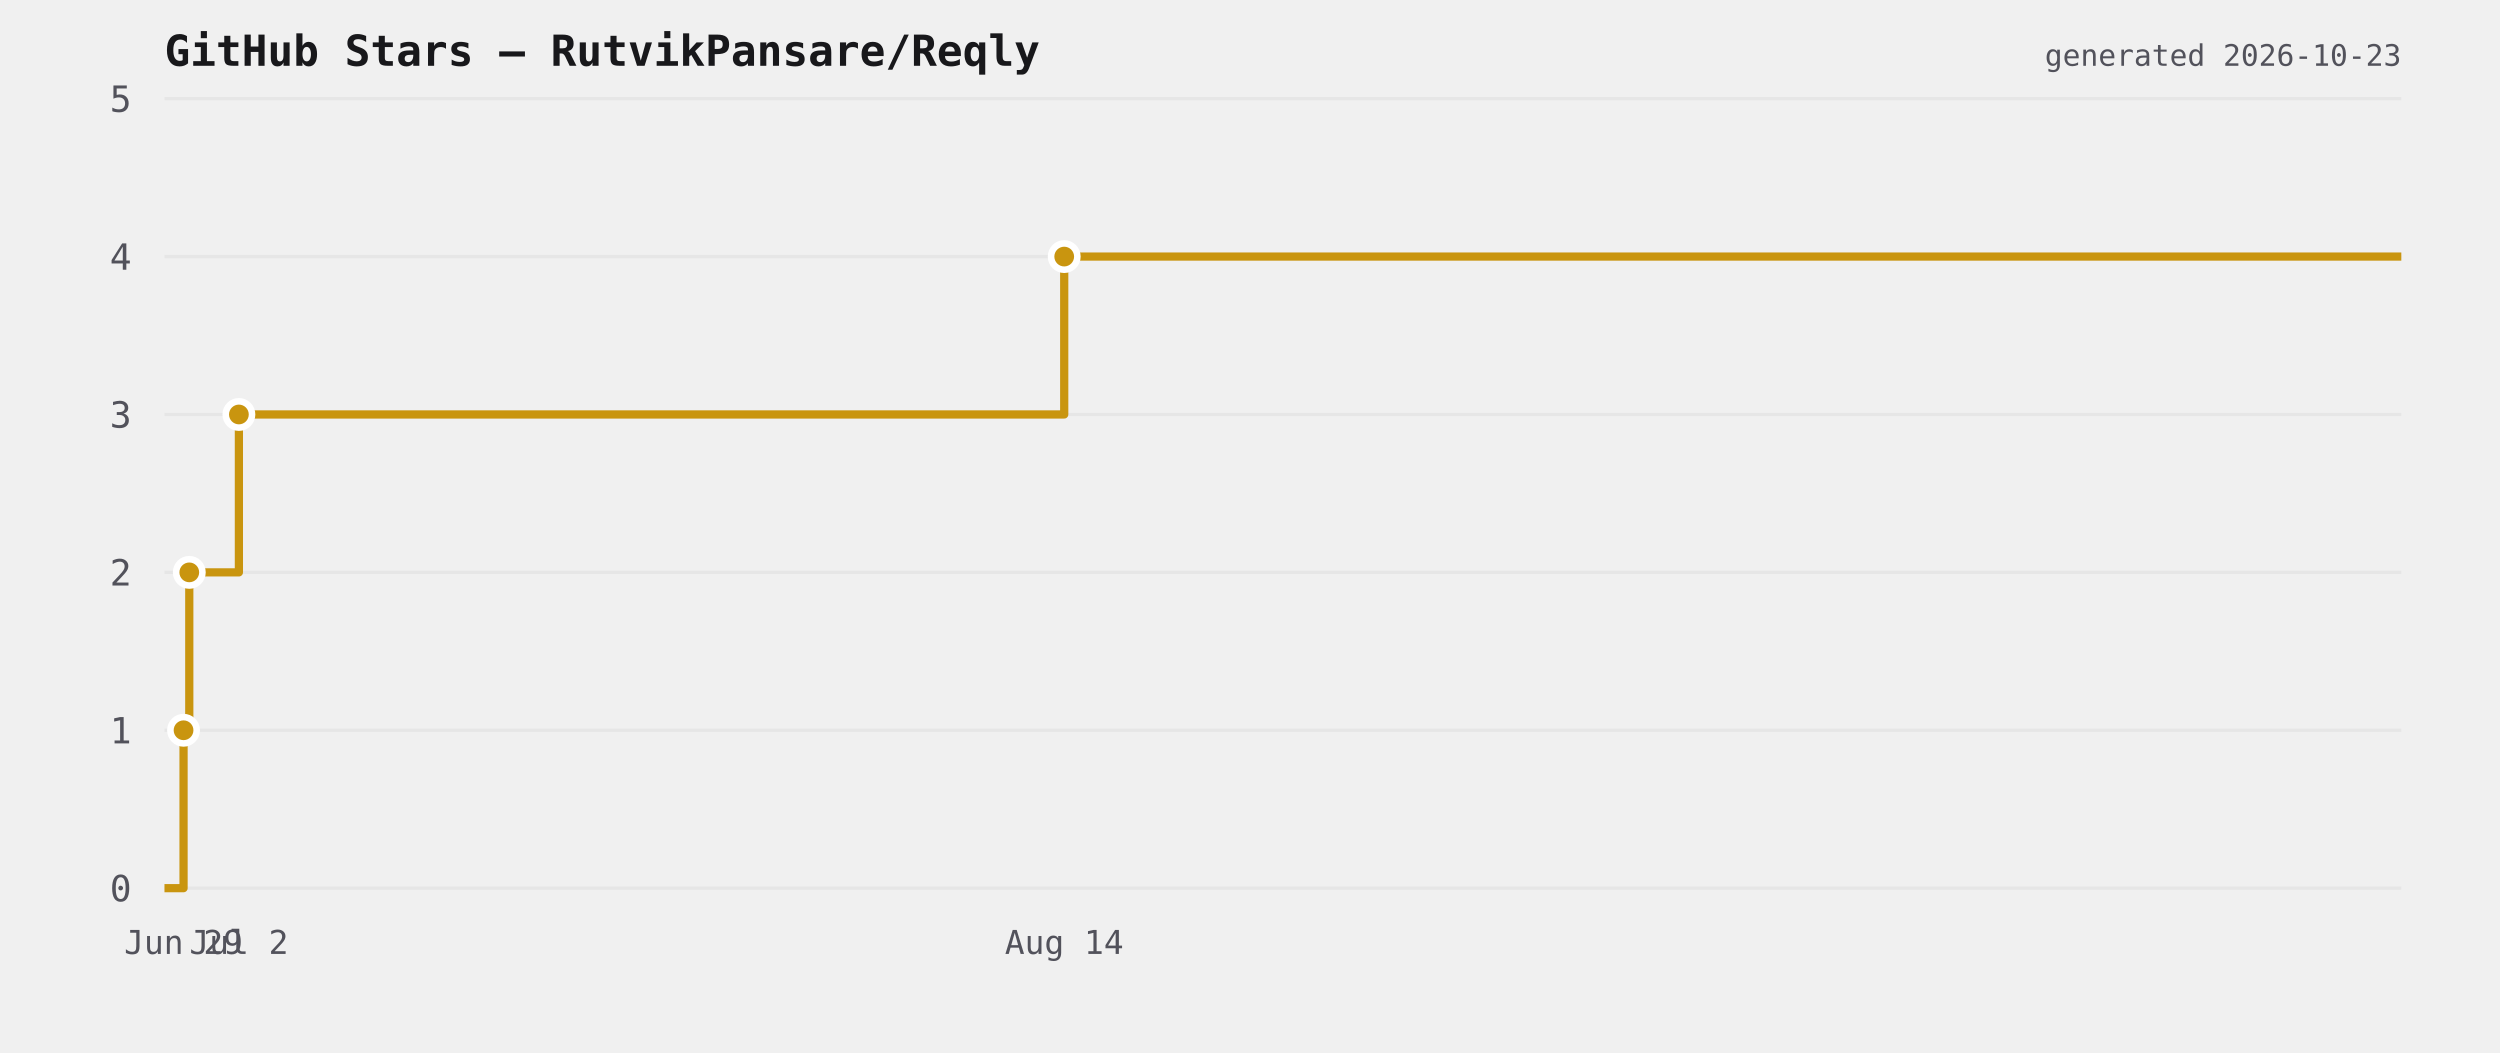
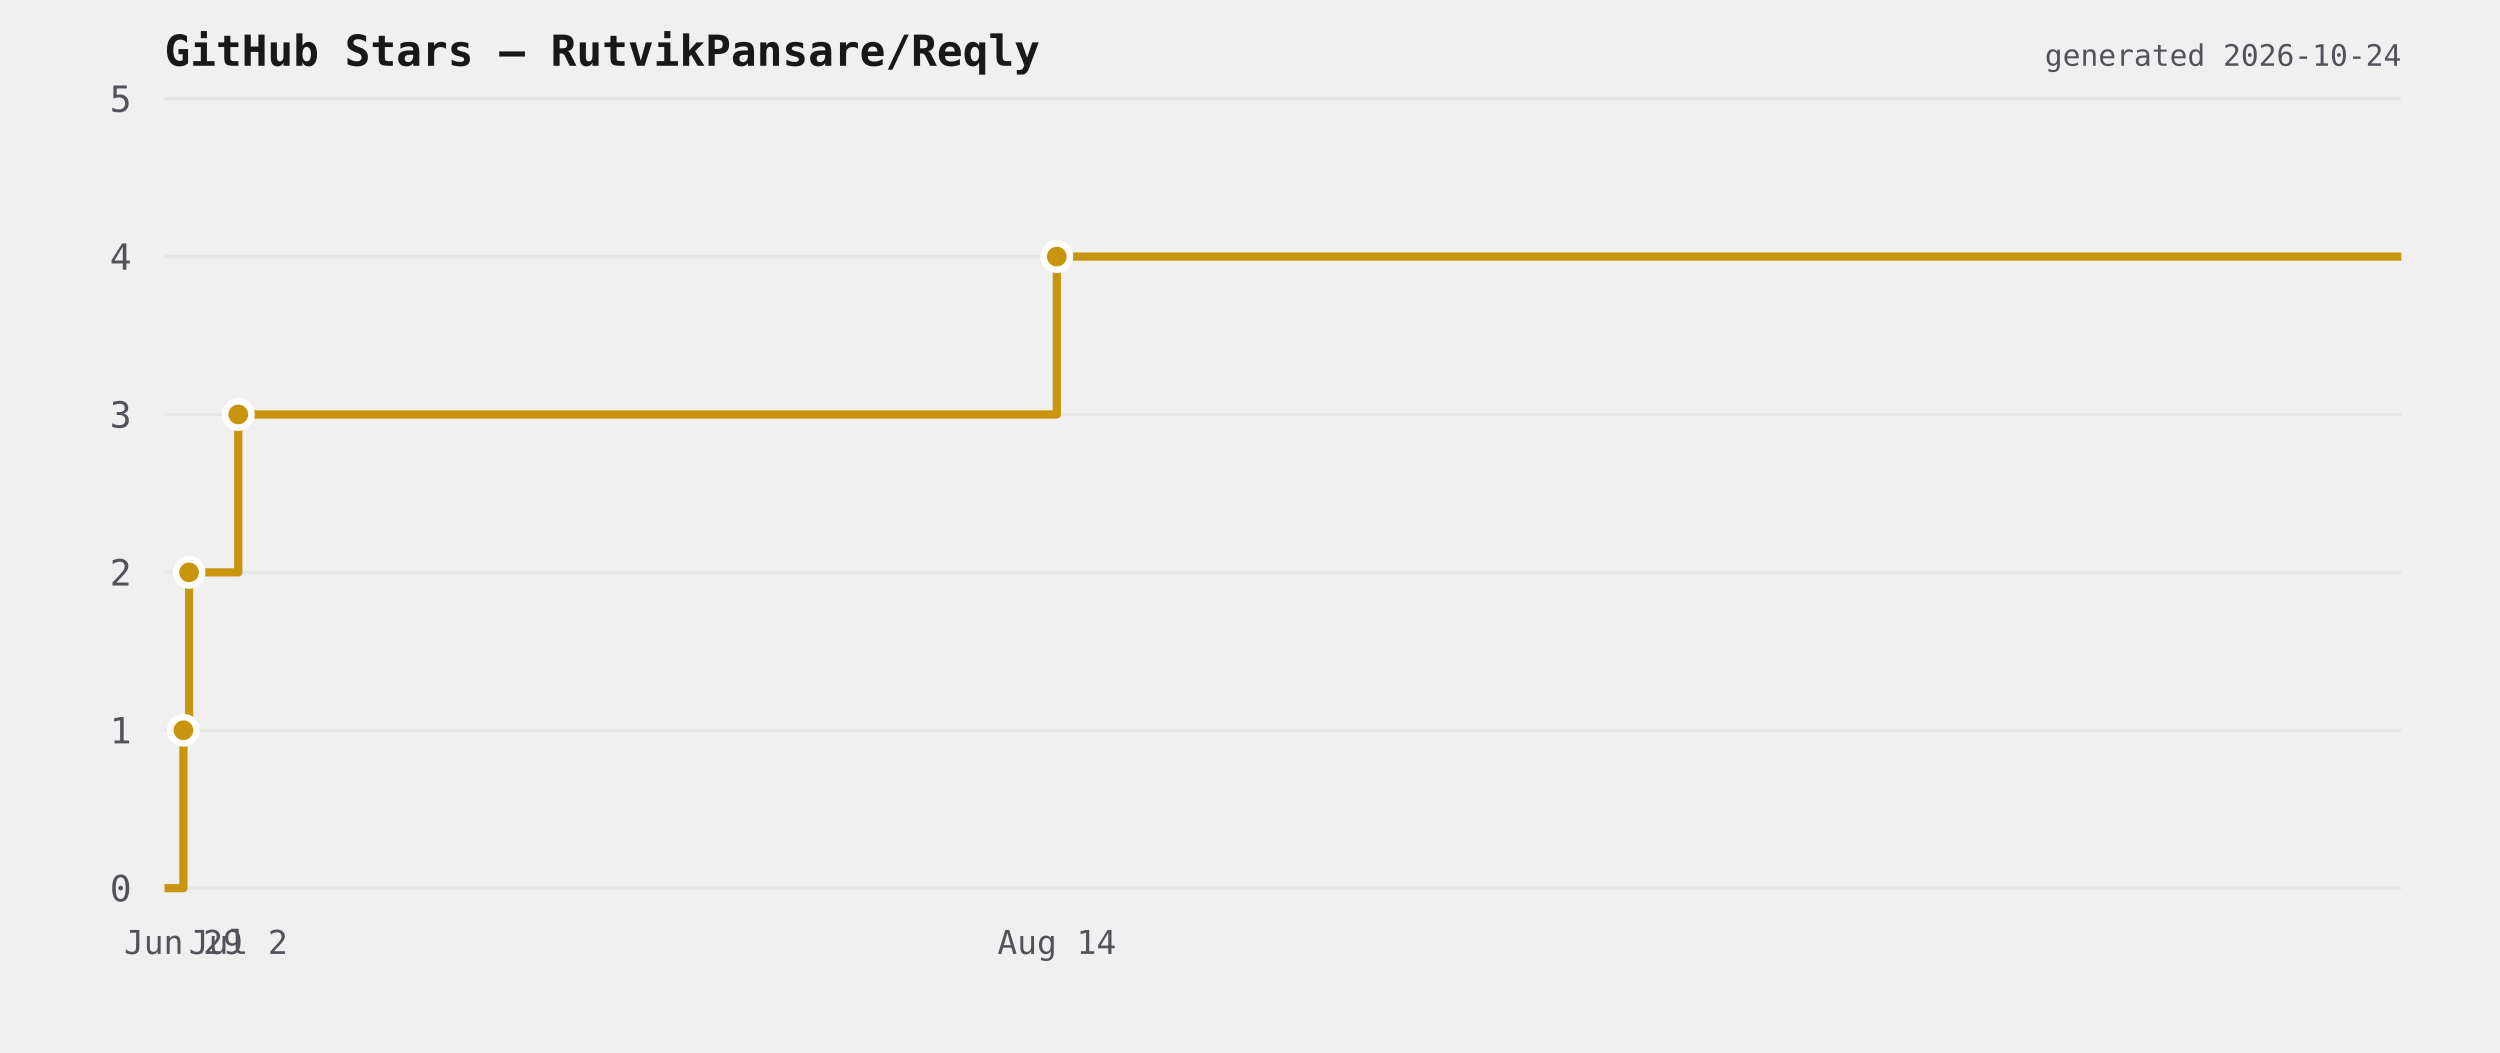
<svg xmlns="http://www.w3.org/2000/svg" viewBox="0 0 760 320" width="760" height="320">
  <rect width="760" height="320" fill="transparent" />
  <text x="50" y="20" font-size="13" font-weight="600" fill="#18181b" font-family="ui-monospace,monospace">GitHub Stars — RutvikPansare/Reqly</text>
  <line x1="50" y1="270" x2="730" y2="270" stroke="#e6e6e6" stroke-width="1" />
  <text x="40" y="274" font-size="11" fill="#52525b" text-anchor="end" font-family="ui-monospace,monospace">0</text>
  <line x1="50" y1="222" x2="730" y2="222" stroke="#e6e6e6" stroke-width="1" />
  <text x="40" y="226" font-size="11" fill="#52525b" text-anchor="end" font-family="ui-monospace,monospace">1</text>
  <line x1="50" y1="174" x2="730" y2="174" stroke="#e6e6e6" stroke-width="1" />
  <text x="40" y="178" font-size="11" fill="#52525b" text-anchor="end" font-family="ui-monospace,monospace">2</text>
  <line x1="50" y1="126" x2="730" y2="126" stroke="#e6e6e6" stroke-width="1" />
  <text x="40" y="130" font-size="11" fill="#52525b" text-anchor="end" font-family="ui-monospace,monospace">3</text>
  <line x1="50" y1="78" x2="730" y2="78" stroke="#e6e6e6" stroke-width="1" />
  <text x="40" y="82" font-size="11" fill="#52525b" text-anchor="end" font-family="ui-monospace,monospace">4</text>
  <line x1="50" y1="30" x2="730" y2="30" stroke="#e6e6e6" stroke-width="1" />
  <text x="40" y="34" font-size="11" fill="#52525b" text-anchor="end" font-family="ui-monospace,monospace">5</text>
-   <path d="M 50 270 L 55.799 270 L 55.799 222 L 57.542 222 L 57.542 174 L 72.624 174 L 72.624 126 L 323.521 126 L 323.521 78 L 730 78 L 730 78" fill="none" stroke="#c9950f" stroke-width="2.5" stroke-linejoin="round" />
-   <circle cx="55.799" cy="222" r="4" fill="#c9950f" stroke="#ffffff" stroke-width="2" />
-   <circle cx="57.542" cy="174" r="4" fill="#c9950f" stroke="#ffffff" stroke-width="2" />
-   <circle cx="72.624" cy="126" r="4" fill="#c9950f" stroke="#ffffff" stroke-width="2" />
-   <circle cx="323.521" cy="78" r="4" fill="#c9950f" stroke="#ffffff" stroke-width="2" />
-   <text x="55.799" y="290" font-size="10" fill="#52525b" text-anchor="middle" font-family="ui-monospace,monospace">Jun 29</text>
-   <text x="72.624" y="290" font-size="10" fill="#52525b" text-anchor="middle" font-family="ui-monospace,monospace">Jul 2</text>
-   <text x="323.521" y="290" font-size="10" fill="#52525b" text-anchor="middle" font-family="ui-monospace,monospace">Aug 14</text>
-   <text x="730" y="20" font-size="9" fill="#52525b" text-anchor="end" font-family="ui-monospace,monospace">generated 2026-10-23</text>
+   <path d="M 50 270 L 55.752 270 L 55.752 222 L 57.48 222 L 57.48 174 L 72.438 174 L 72.438 126 L 321.273 126 L 321.273 78 L 730 78 L 730 78" fill="none" stroke="#c9950f" stroke-width="2.5" stroke-linejoin="round" />
+   <circle cx="55.752" cy="222" r="4" fill="#c9950f" stroke="#ffffff" stroke-width="2" />
+   <circle cx="57.48" cy="174" r="4" fill="#c9950f" stroke="#ffffff" stroke-width="2" />
+   <circle cx="72.438" cy="126" r="4" fill="#c9950f" stroke="#ffffff" stroke-width="2" />
+   <circle cx="321.273" cy="78" r="4" fill="#c9950f" stroke="#ffffff" stroke-width="2" />
+   <text x="55.752" y="290" font-size="10" fill="#52525b" text-anchor="middle" font-family="ui-monospace,monospace">Jun 29</text>
+   <text x="72.438" y="290" font-size="10" fill="#52525b" text-anchor="middle" font-family="ui-monospace,monospace">Jul 2</text>
+   <text x="321.273" y="290" font-size="10" fill="#52525b" text-anchor="middle" font-family="ui-monospace,monospace">Aug 14</text>
+   <text x="730" y="20" font-size="9" fill="#52525b" text-anchor="end" font-family="ui-monospace,monospace">generated 2026-10-24</text>
</svg>
